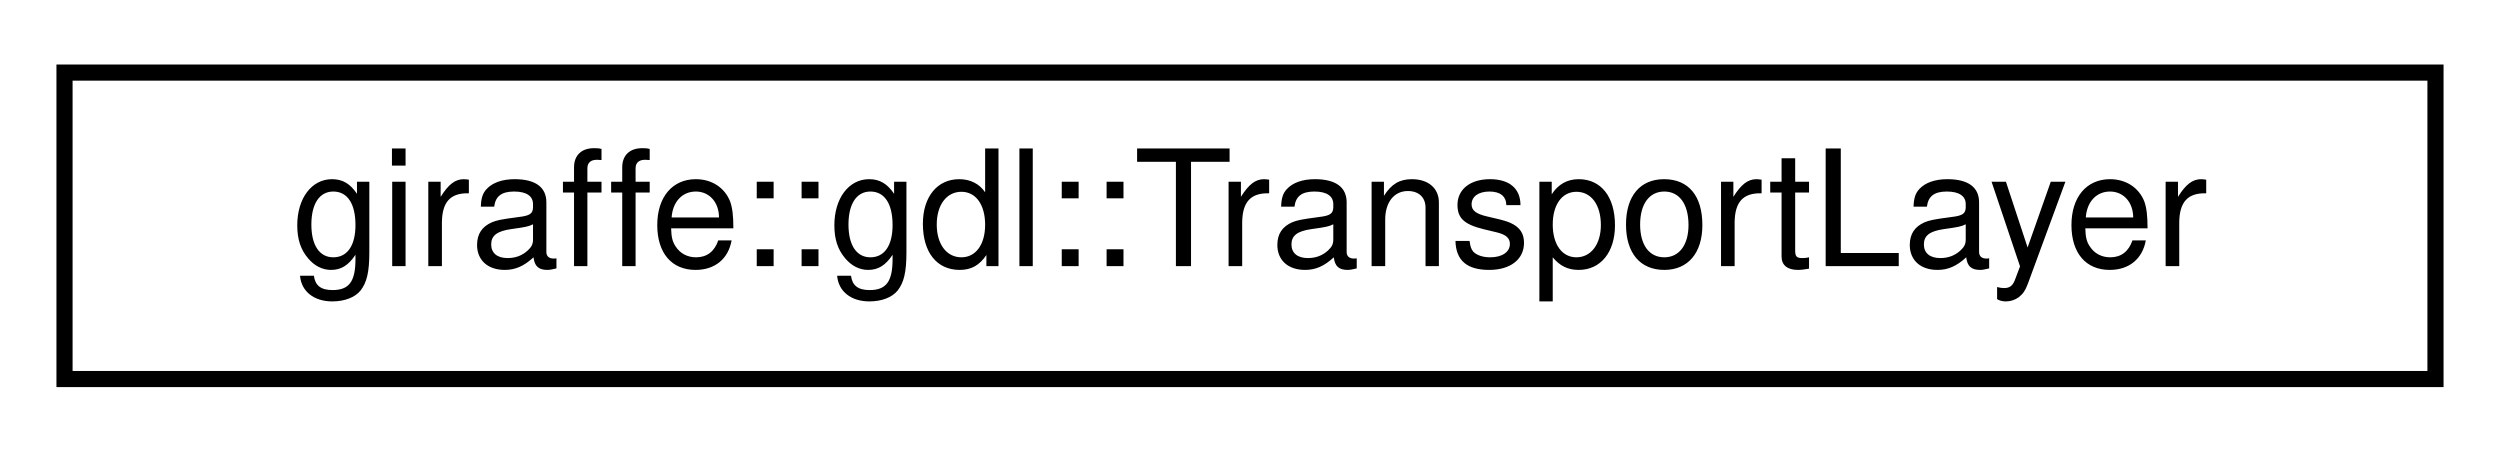
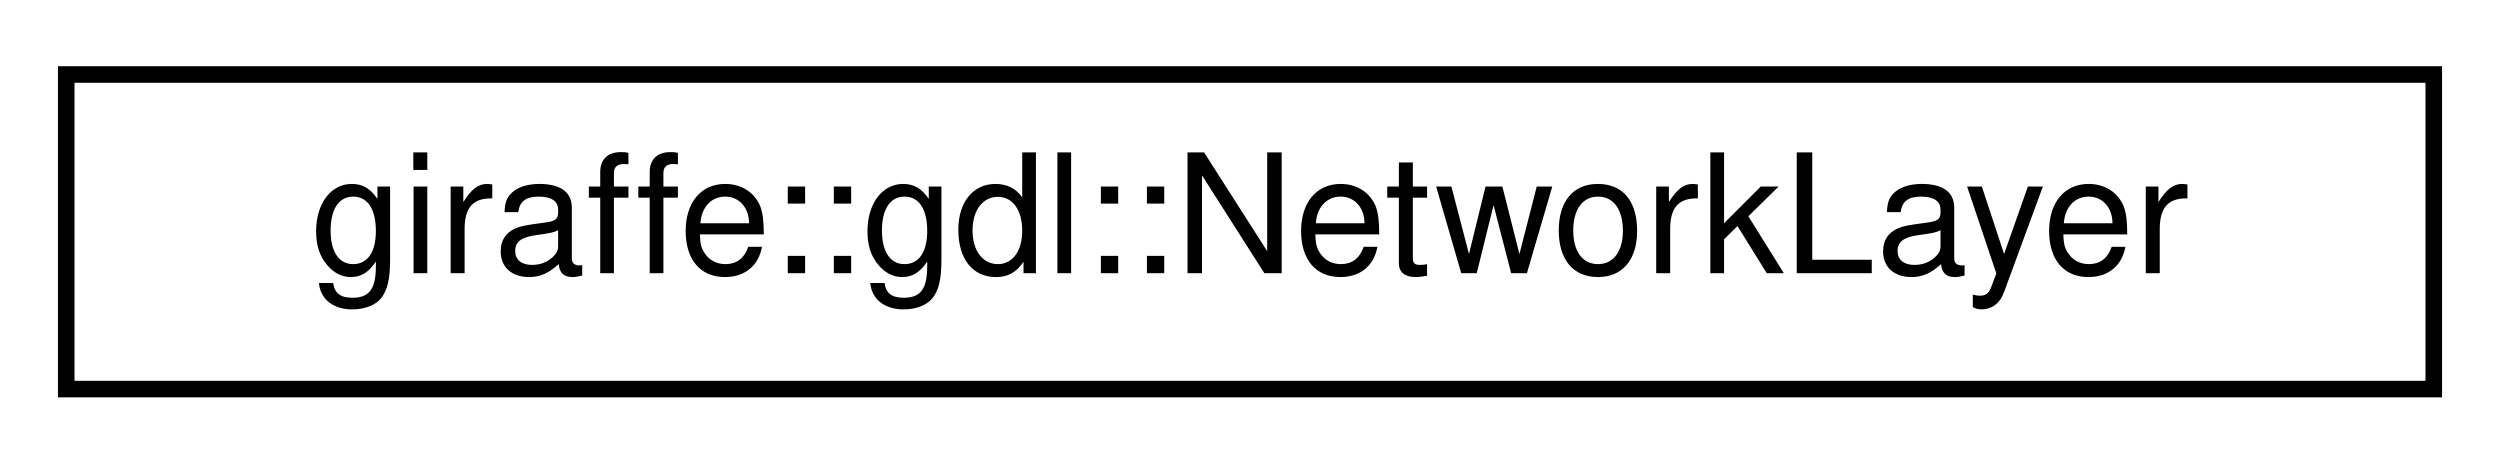
- <svg xmlns="http://www.w3.org/2000/svg" xmlns:xlink="http://www.w3.org/1999/xlink" width="155pt" height="28pt" viewBox="0.00 0.00 155.00 28.00">
+ <svg xmlns="http://www.w3.org/2000/svg" xmlns:xlink="http://www.w3.org/1999/xlink" width="151pt" height="28pt" viewBox="0.00 0.00 151.00 28.00">
  <g id="graph0" class="graph" transform="scale(1 1) rotate(0) translate(4 24)">
    <g id="node1" class="node">
      <g id="a_node1">
-         <a xlink:href="classgiraffe_1_1gdl_1_1TransportLayer.html" target="_top" xlink:title="The Transport Layer - Layer 3.">
-           <polygon fill="none" stroke="black" points="0,-0.5 0,-19.5 147,-19.5 147,-0.5 0,-0.5" />
-           <text text-anchor="middle" x="73.5" y="-7.5" font-family="Helvetica,sans-Serif" font-size="10.00">giraffe::gdl::TransportLayer</text>
+         <a xlink:href="classgiraffe_1_1gdl_1_1NetworkLayer.html" target="_top" xlink:title=" ">
+           <polygon fill="none" stroke="black" points="0,-0.5 0,-19.5 143,-19.5 143,-0.5 0,-0.5" />
+           <text text-anchor="middle" x="71.5" y="-7.5" font-family="Helvetica,sans-Serif" font-size="10.00">giraffe::gdl::NetworkLayer</text>
        </a>
      </g>
    </g>
  </g>
</svg>
